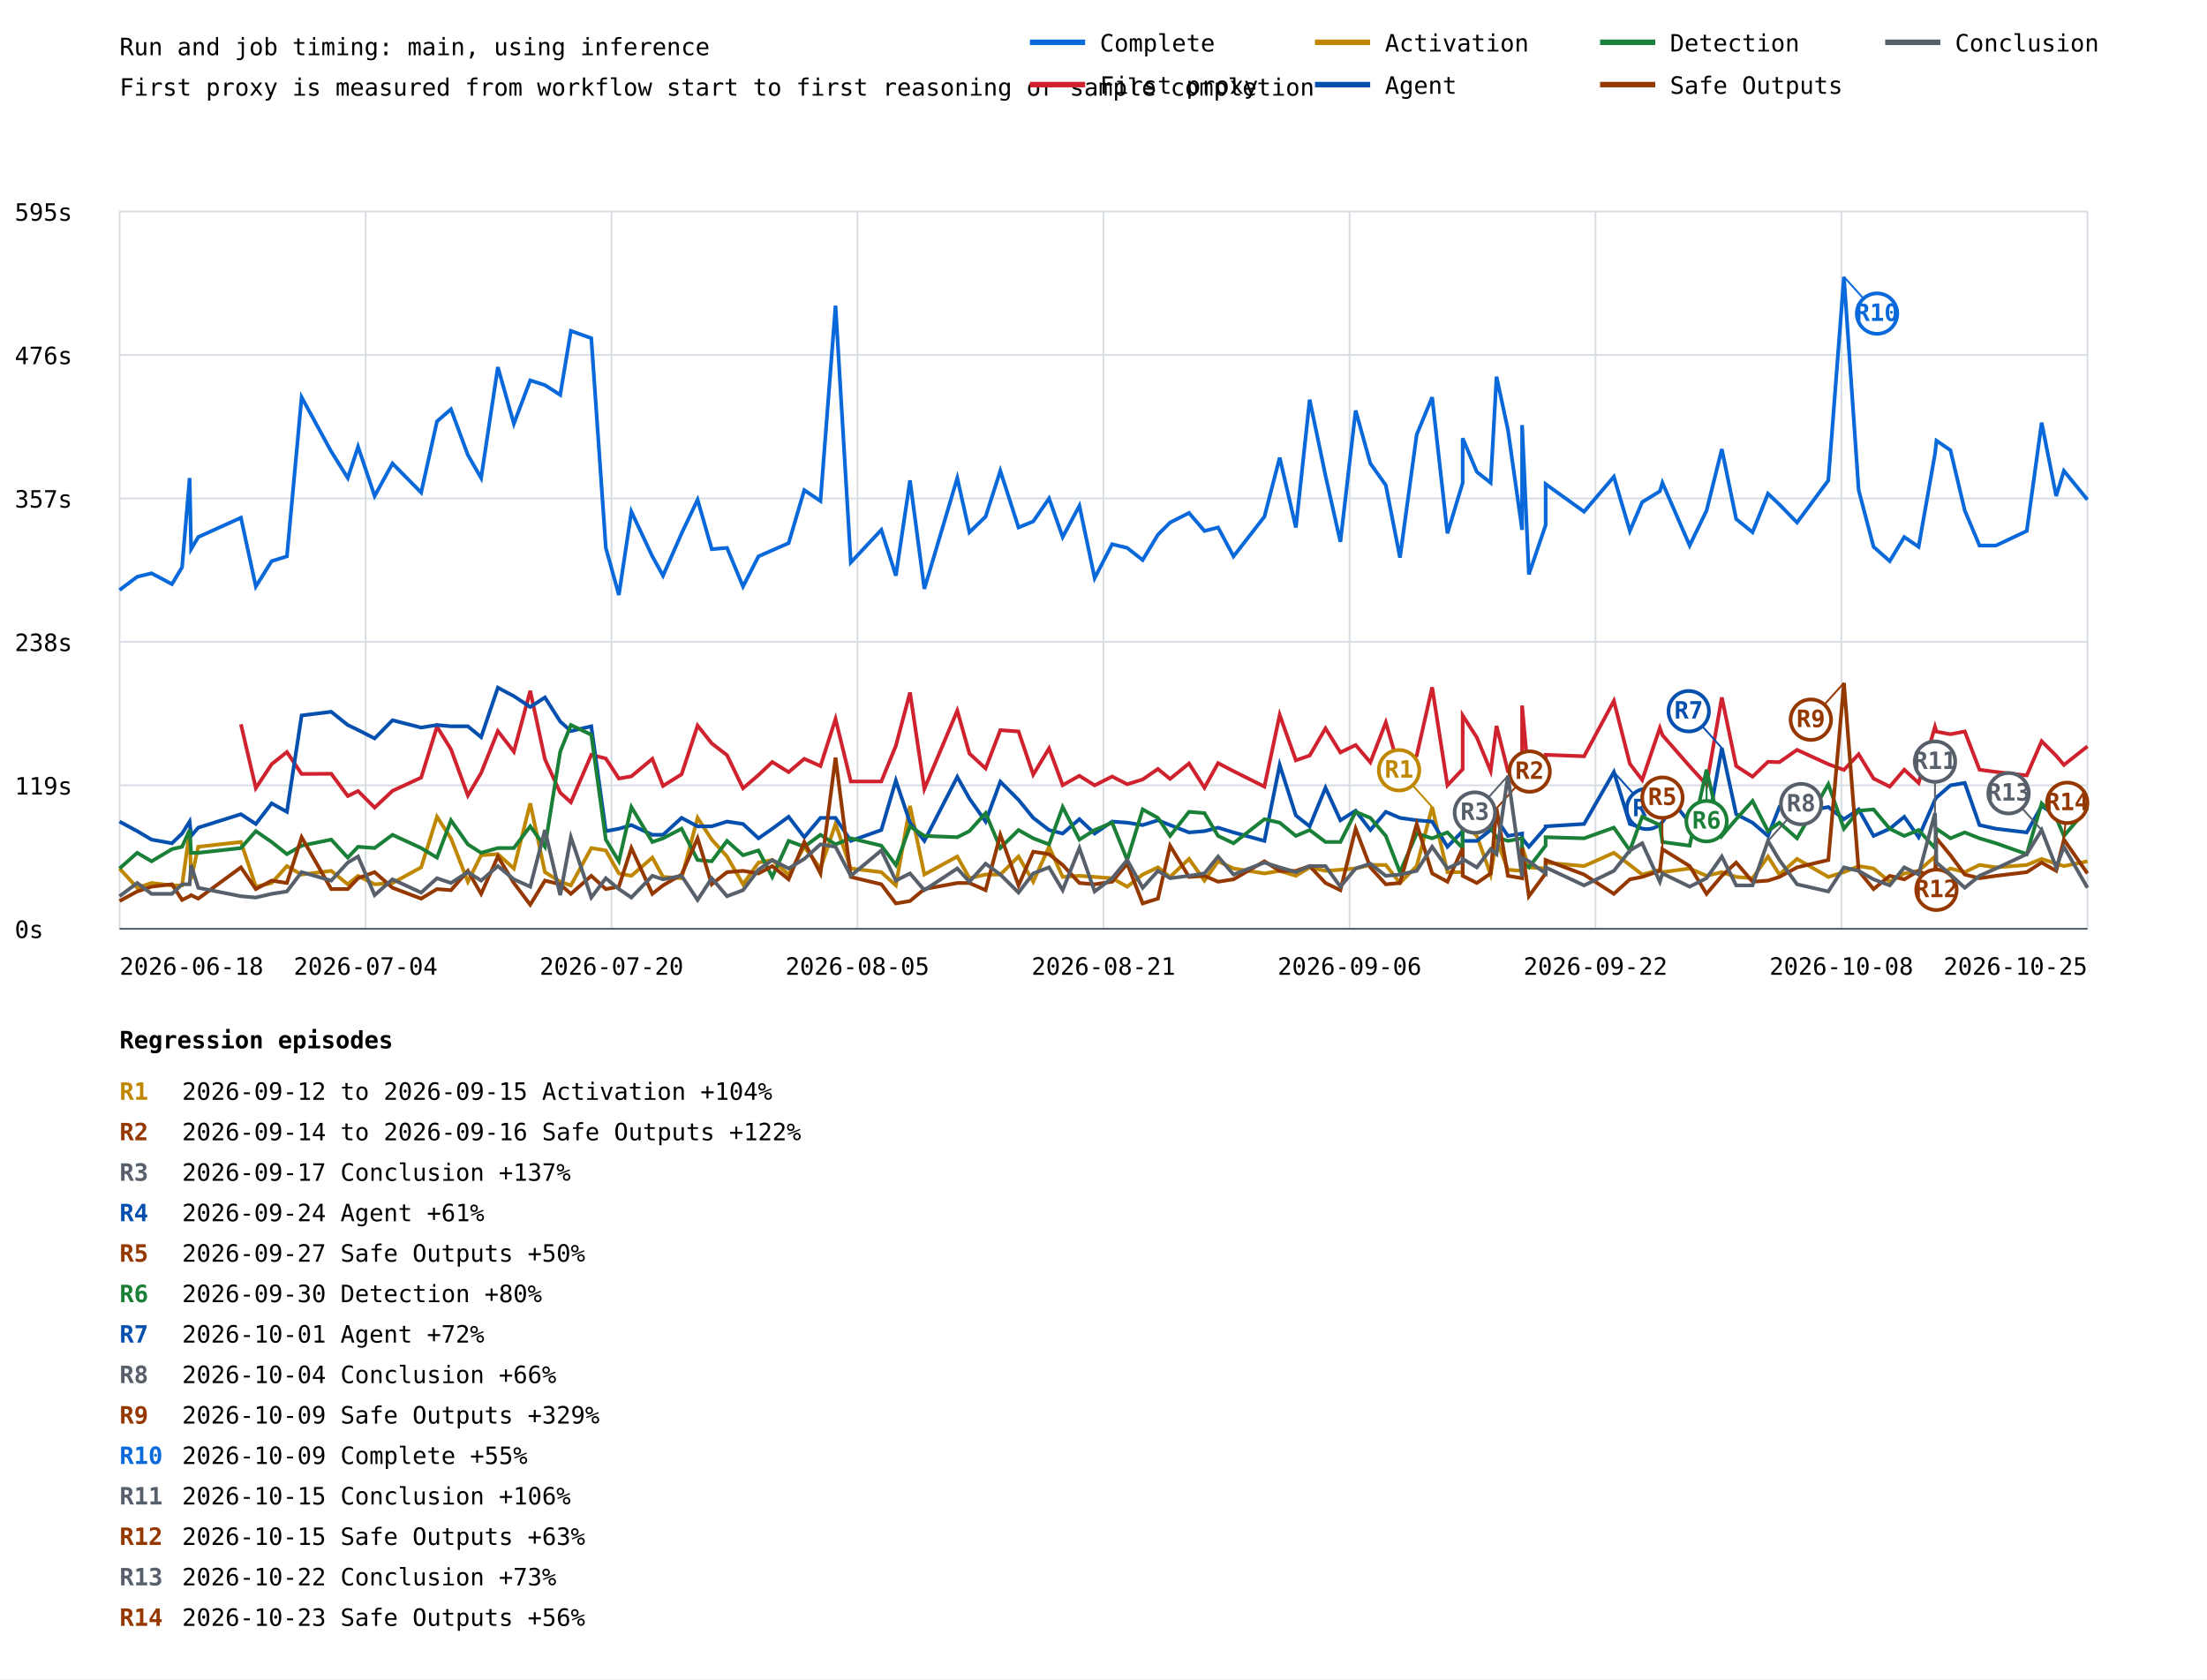
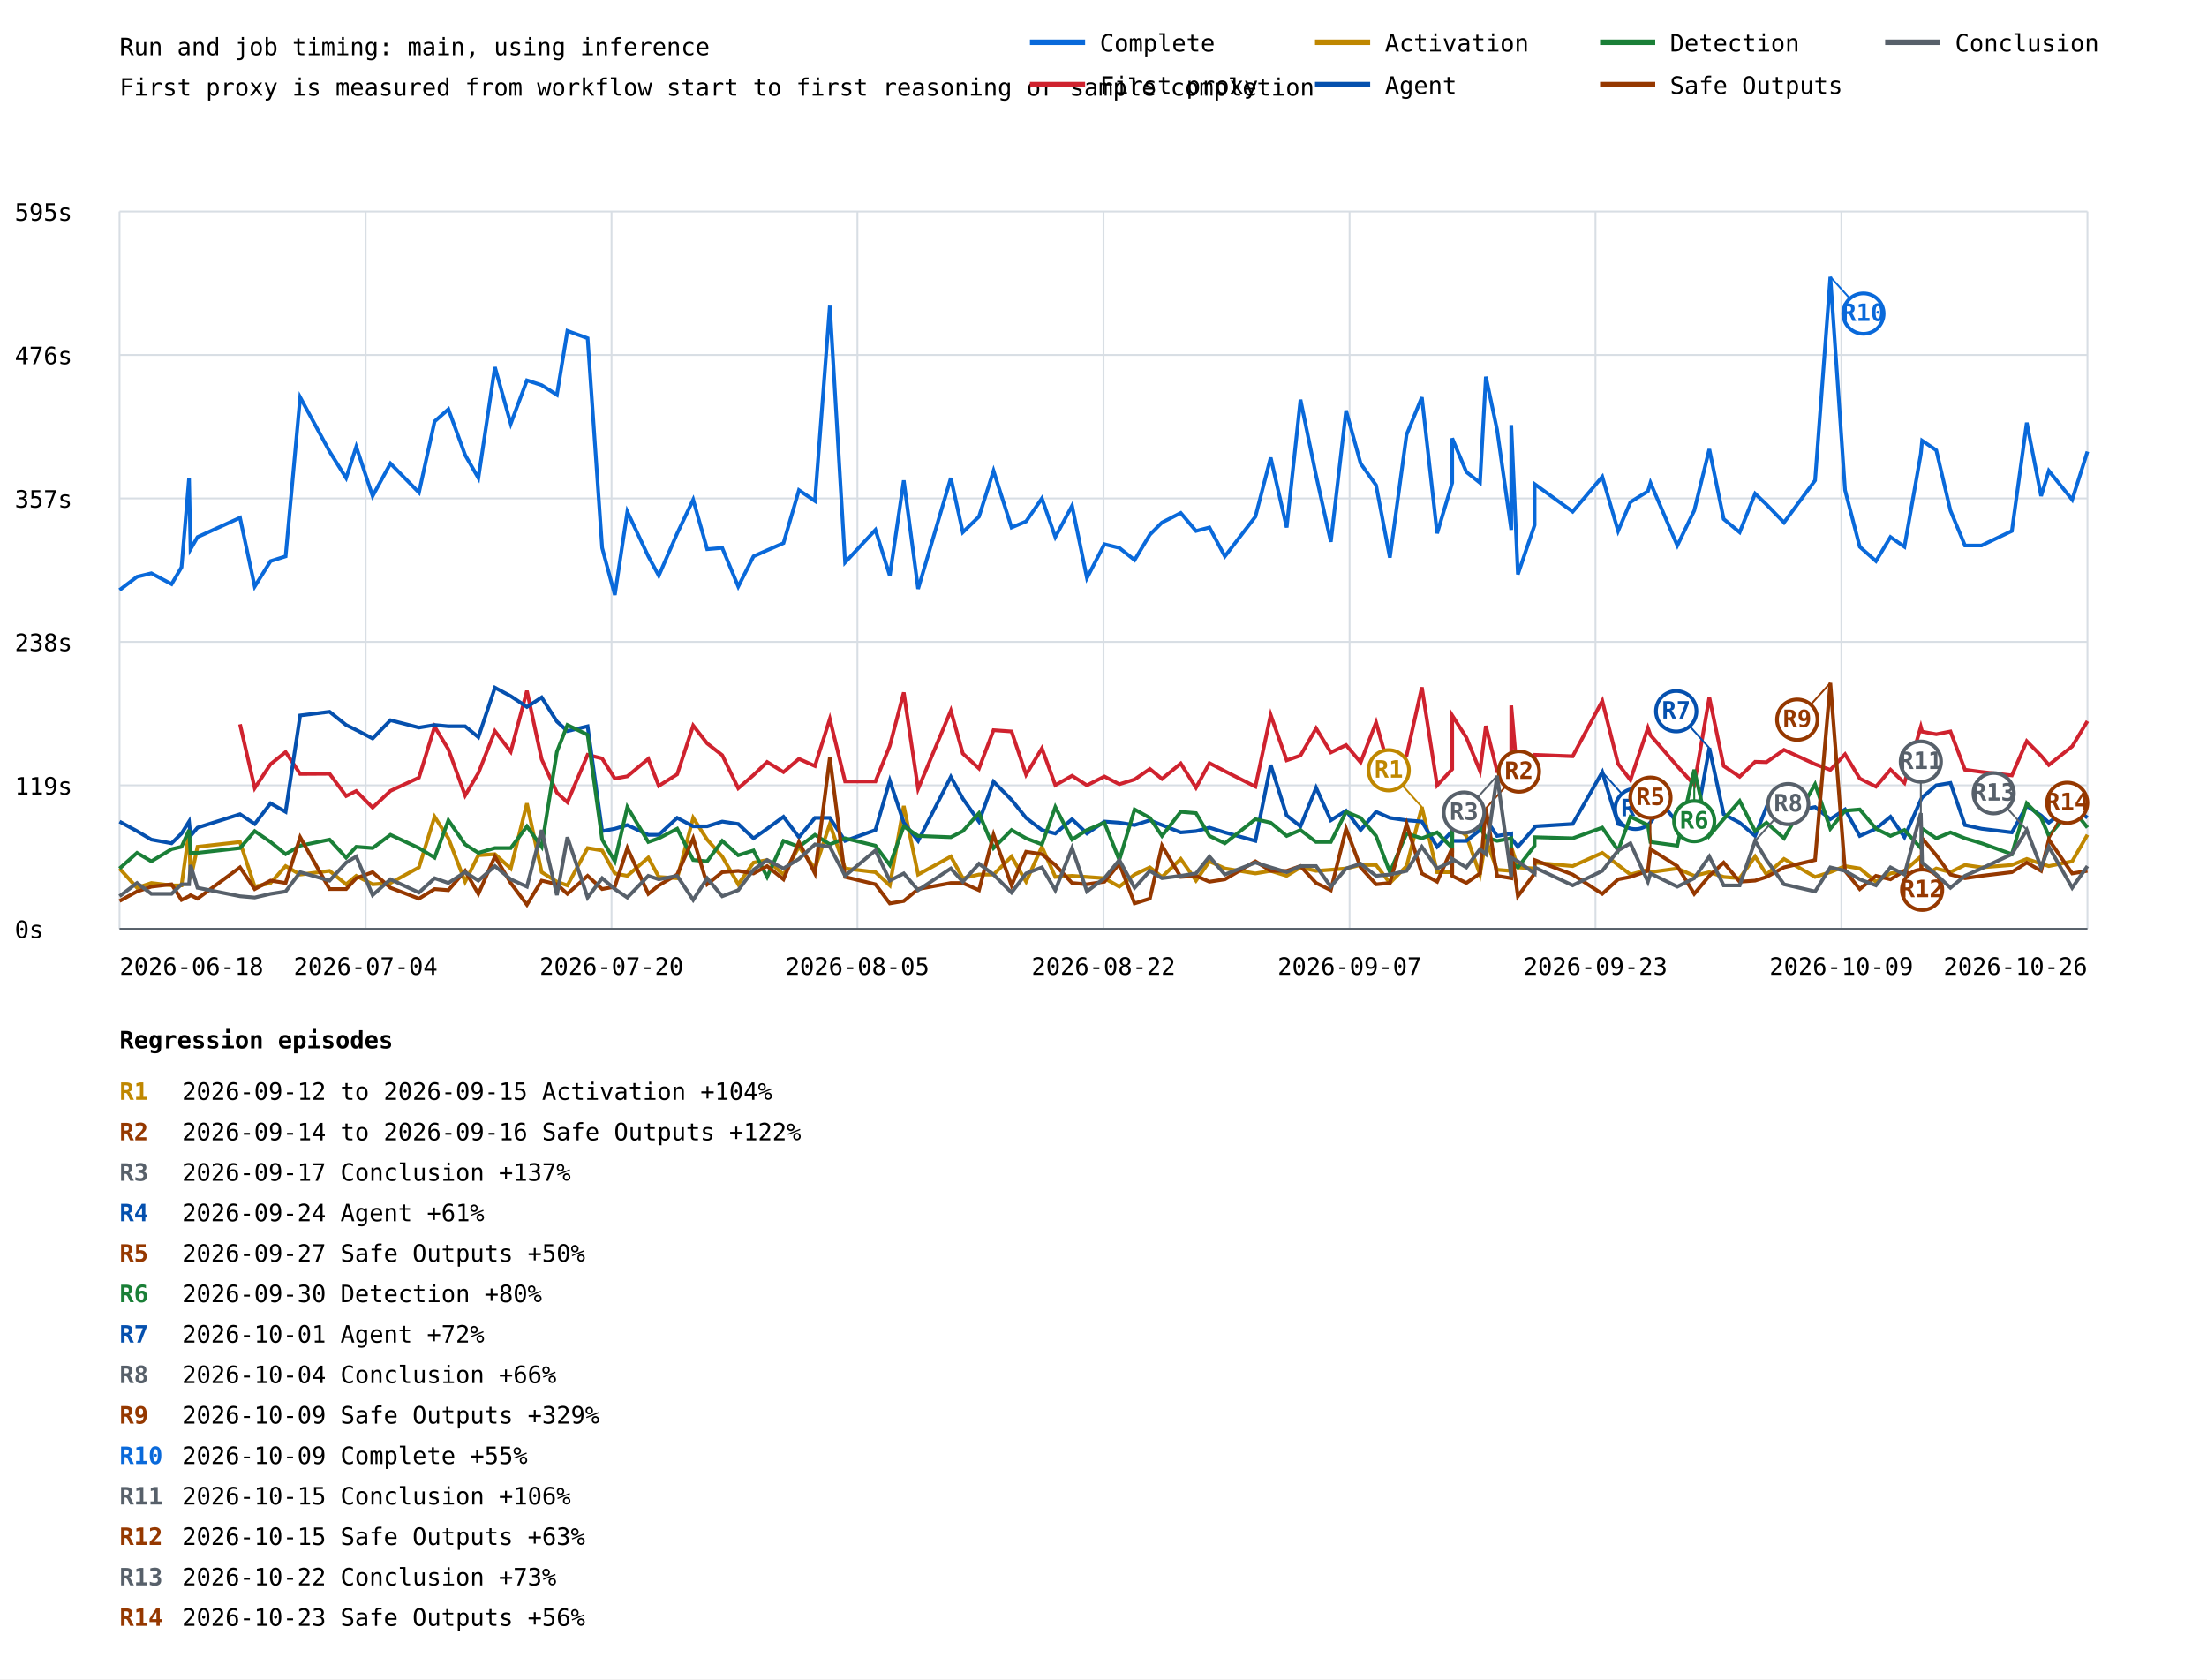
<svg xmlns="http://www.w3.org/2000/svg" width="1200" height="913" viewBox="0 0 1200 913">
  <rect width="100%" height="100%" fill="white" />
  <style>text{font-family:ui-monospace,monospace;font-size:13px}.axis{stroke:#57606a;stroke-width:1}.grid{stroke:#d8dee4;stroke-width:1}</style>
  <text x="65" y="30" font-size="20">Run and job timing: main, using inference</text>
  <text x="65" y="52">First proxy is measured from workflow start to first reasoning or sample completion</text>
  <line class="grid" x1="65" y1="505.0" x2="1135" y2="505.0" />
  <text x="8" y="510.0">0s</text>
  <line class="grid" x1="65" y1="427.0" x2="1135" y2="427.0" />
  <text x="8" y="432.0">119s</text>
  <line class="grid" x1="65" y1="349.0" x2="1135" y2="349.0" />
  <text x="8" y="354.0">238s</text>
  <line class="grid" x1="65" y1="271.0" x2="1135" y2="271.0" />
  <text x="8" y="276.0">357s</text>
  <line class="grid" x1="65" y1="193.0" x2="1135" y2="193.0" />
  <text x="8" y="198.0">476s</text>
  <line class="grid" x1="65" y1="115.0" x2="1135" y2="115.0" />
  <text x="8" y="120.0">595s</text>
  <line class="grid" x1="65.0" y1="115" x2="65.0" y2="505" />
  <line class="grid" x1="198.8" y1="115" x2="198.8" y2="505" />
  <line class="grid" x1="332.5" y1="115" x2="332.5" y2="505" />
  <line class="grid" x1="466.2" y1="115" x2="466.2" y2="505" />
  <line class="grid" x1="600.0" y1="115" x2="600.0" y2="505" />
  <line class="grid" x1="733.8" y1="115" x2="733.8" y2="505" />
  <line class="grid" x1="867.5" y1="115" x2="867.5" y2="505" />
  <line class="grid" x1="1001.2" y1="115" x2="1001.2" y2="505" />
  <line class="grid" x1="1135.0" y1="115" x2="1135.0" y2="505" />
-   <polyline points="65.0,320.8 74.6,313.6 82.4,311.7 93.5,317.6 99.0,308.4 103.1,259.9 103.9,298.6 107.8,292.0 131.0,281.5 139.1,318.9 147.7,305.1 156.0,302.5 164.0,216.0 180.1,245.5 189.1,259.9 194.7,242.9 203.7,269.7 213.4,252.0 229.0,267.8 237.6,229.1 245.2,222.5 254.4,247.4 261.6,259.9 270.7,199.6 279.4,230.4 288.3,206.8 296.3,209.4 304.6,214.7 310.4,179.9 321.5,183.9 329.4,297.9 336.5,323.5 343.3,278.2 354.7,302.5 360.5,313.0 370.6,290.0 379.3,271.7 387.0,298.6 395.3,297.9 404.0,318.9 412.4,302.5 419.9,299.2 428.8,295.3 437.3,266.5 446.1,272.4 454.3,166.2 462.6,305.8 479.2,288.1 487.1,313.0 494.8,261.2 502.6,320.2 520.5,259.9 527.1,289.4 535.9,280.9 543.9,256.0 553.8,286.8 561.8,283.5 570.4,271.0 577.8,292.0 586.9,275.0 595.2,314.3 604.7,295.9 612.9,297.9 621.3,304.5 629.6,290.7 636.2,284.1 646.5,278.9 654.9,288.7 662.3,286.8 670.7,302.5 687.5,280.9 695.8,248.8 704.6,286.8 712.1,217.3 720.7,258.6 728.8,294.6 737.1,223.2 745.1,252.0 753.5,263.8 761.2,303.2 770.3,236.3 778.7,216.0 787.0,290.0 795.3,262.5 795.3,238.3 803.0,256.6 810.5,262.5 813.7,204.8 819.9,233.7 827.6,288.1 827.6,231.1 831.3,312.3 840.4,285.5 840.4,263.2 861.3,278.2 877.5,259.2 886.2,288.7 892.9,273.0 902.5,267.1 903.9,262.5 918.7,296.6 927.9,277.6 936.2,244.2 944.0,282.2 952.9,289.4 961.3,268.4 967.5,274.3 977.1,284.1 994.1,261.2 1002.6,150.5 1010.6,266.5 1018.7,297.3 1027.5,305.1 1035.4,292.0 1043.2,297.3 1052.1,246.8 1052.9,239.6 1060.5,244.8 1068.3,277.6 1076.3,296.6 1085.3,296.6 1102.0,288.7 1110.1,229.8 1118.0,269.7 1122.2,256.0 1135.0,271.7" fill="none" stroke="#0969da" stroke-width="2" />
-   <line x1="1002.6" y1="150.5" x2="1020.6" y2="170.5" stroke="#0969da" stroke-width="1" />
-   <circle cx="1020.6" cy="170.5" r="11" fill="white" stroke="#0969da" stroke-width="2" />
-   <text x="1020.6" y="174.5" fill="#0969da" font-size="10" font-weight="bold" text-anchor="middle">R10</text>
-   <polyline points="131.0,393.8 139.1,428.5 147.7,415.5 156.0,408.9 164.0,420.8 180.1,420.7 189.1,432.8 194.7,430.1 203.7,439.1 213.4,430.0 229.0,422.8 237.6,395.1 245.2,407.4 254.4,432.5 261.6,420.3 270.7,397.5 279.4,408.7 288.3,375.6 296.3,412.8 304.6,431.0 310.4,436.2 321.5,410.4 329.4,412.4 336.5,423.3 343.3,422.1 354.7,412.6 360.5,427.3 370.6,421.0 379.3,394.5 387.0,404.2 395.3,410.6 404.0,428.6 412.4,421.4 419.9,414.3 428.8,419.8 437.3,412.6 446.1,416.5 454.3,390.9 462.6,424.9 479.2,424.9 487.1,405.5 494.8,376.5 502.6,428.9 520.5,386.4 527.1,409.7 535.9,417.8 543.9,397.0 553.8,397.7 561.8,421.2 570.4,406.9 577.8,426.9 586.9,421.8 595.2,427.0 604.7,422.2 612.9,426.4 621.3,423.8 629.6,418.1 636.2,423.5 646.5,415.1 654.9,428.3 662.3,414.9 670.7,419.3 687.5,427.7 695.8,388.7 704.6,413.4 712.1,410.8 720.7,396.0 728.8,409.1 737.1,405.1 745.1,414.5 753.5,392.8 761.2,419.3 770.3,410.8 778.7,373.7 787.0,427.0 795.3,418.2 795.3,389.0 803.0,401.0 810.5,419.2 813.7,394.7 819.9,419.3 827.6,419.7 827.6,383.6 831.3,424.7 840.4,414.3 840.4,410.4 861.3,411.2 877.5,381.1 886.2,415.3 892.9,424.1 902.5,395.8 903.9,399.7 918.7,416.6 927.9,426.7 936.2,379.2 944.0,416.5 952.9,422.3 961.3,414.2 967.5,414.4 977.1,407.7 994.1,415.5 1002.6,418.6 1010.6,410.1 1018.7,423.3 1027.5,427.7 1035.4,418.5 1043.2,425.7 1052.1,395.2 1052.9,397.8 1060.5,399.2 1068.3,397.7 1076.3,418.5 1085.3,419.7 1102.0,421.6 1110.1,403.0 1118.0,410.9 1122.2,415.9 1135.0,405.8" fill="none" stroke="#cf222e" stroke-width="2" />
-   <polyline points="65.0,472.2 74.6,482.7 82.4,480.1 93.5,481.4 99.0,481.4 103.1,451.9 103.9,478.1 107.8,460.4 131.0,457.8 139.1,482.1 147.7,480.1 156.0,470.9 164.0,475.5 180.1,473.5 189.1,480.8 194.7,476.2 203.7,480.8 213.4,480.1 229.0,471.6 237.6,444.1 245.2,455.8 254.4,479.4 261.6,465.0 270.7,464.4 279.4,472.2 288.3,436.8 296.3,474.2 304.6,479.4 310.4,481.4 321.5,461.1 329.4,462.4 336.5,474.9 343.3,476.2 354.7,466.3 360.5,476.8 370.6,477.5 379.3,444.7 387.0,456.5 395.3,465.7 404.0,480.8 412.4,469.0 419.9,467.6 428.8,475.5 437.3,460.4 446.1,472.2 454.3,448.0 462.6,472.2 479.2,474.2 487.1,481.4 494.8,438.2 502.6,475.5 520.5,465.7 527.1,477.5 535.9,475.5 543.9,475.5 553.8,465.7 561.8,479.4 570.4,460.4 577.8,476.8 586.9,476.2 595.2,476.8 604.7,477.5 612.9,482.1 621.3,475.5 629.6,471.6 636.2,476.8 646.5,467.0 654.9,478.8 662.3,468.3 670.7,472.2 687.5,474.9 695.8,473.5 704.6,476.2 712.1,471.6 720.7,473.5 728.8,472.9 737.1,472.2 745.1,470.3 753.5,470.3 761.2,480.1 770.3,470.9 778.7,438.8 787.0,474.2 795.3,474.2 795.3,447.3 803.0,454.5 810.5,475.5 813.7,456.5 819.9,472.9 827.6,473.5 827.6,460.4 831.3,471.6 840.4,472.2 840.4,469.0 861.3,470.9 877.5,463.7 886.2,470.3 892.9,475.5 902.5,472.9 903.9,474.2 918.7,472.2 927.9,476.2 936.2,474.2 944.0,476.8 952.9,477.5 961.3,465.7 967.5,475.5 977.1,467.0 994.1,476.8 1002.6,474.2 1010.6,470.9 1018.7,472.2 1027.5,479.4 1035.4,474.9 1043.2,473.5 1052.1,465.7 1052.9,476.8 1060.5,472.2 1068.3,474.2 1076.3,470.3 1085.3,471.6 1102.0,470.3 1110.1,467.0 1118.0,469.6 1122.2,470.9 1135.0,468.3" fill="none" stroke="#bf8700" stroke-width="2" />
-   <line x1="778.7" y1="438.8" x2="760.7" y2="418.8" stroke="#bf8700" stroke-width="1" />
-   <circle cx="760.7" cy="418.8" r="11" fill="white" stroke="#bf8700" stroke-width="2" />
-   <text x="760.7" y="422.8" fill="#bf8700" font-size="10" font-weight="bold" text-anchor="middle">R1</text>
-   <polyline points="65.0,446.7 74.6,451.9 82.4,456.5 93.5,458.5 99.0,453.2 103.1,446.7 103.9,454.5 107.8,450.0 131.0,442.7 139.1,448.0 147.7,436.8 156.0,441.4 164.0,389.0 180.1,387.0 189.1,394.2 194.7,396.9 203.7,401.5 213.4,391.6 229.0,395.6 237.6,394.2 245.2,394.9 254.4,394.9 261.6,400.8 270.7,373.9 279.4,378.5 288.3,384.4 296.3,379.2 304.6,392.3 310.4,397.5 321.5,394.9 329.4,451.9 336.5,450.6 343.3,448.6 354.7,453.9 360.5,453.9 370.6,444.7 379.3,449.3 387.0,449.3 395.3,446.7 404.0,448.0 412.4,455.8 419.9,450.6 428.8,444.1 437.3,455.2 446.1,444.7 454.3,444.7 462.6,457.2 479.2,451.3 487.1,424.4 494.8,447.3 502.6,457.2 520.5,422.4 527.1,434.2 535.9,446.7 543.9,425.0 553.8,434.9 561.8,444.7 570.4,451.3 577.8,453.2 586.9,445.4 595.2,453.2 604.7,446.7 612.9,447.3 621.3,448.6 629.6,446.0 636.2,448.6 646.5,452.6 654.9,451.9 662.3,450.0 670.7,452.6 687.5,457.2 695.8,415.9 704.6,443.4 712.1,449.3 720.7,428.3 728.8,446.0 737.1,440.8 745.1,451.3 753.5,441.4 761.2,444.7 770.3,446.0 778.7,446.7 787.0,460.4 795.3,451.9 795.3,457.2 803.0,457.2 810.5,451.3 813.7,445.4 819.9,454.5 827.6,453.2 827.6,455.8 831.3,460.4 840.4,450.0 840.4,449.3 861.3,448.0 877.5,419.8 886.2,448.0 892.9,450.0 902.5,425.0 903.9,429.0 918.7,447.3 927.9,452.6 936.2,406.7 944.0,442.7 952.9,447.3 961.3,454.5 967.5,438.8 977.1,442.1 994.1,438.8 1002.6,445.4 1010.6,440.1 1018.7,454.5 1027.5,450.6 1035.4,444.1 1043.2,455.2 1052.1,434.9 1052.9,433.6 1060.5,427.0 1068.3,425.7 1076.3,448.6 1085.3,450.6 1102.0,452.6 1110.1,438.2 1118.0,443.4 1122.2,447.3 1135.0,437.5" fill="none" stroke="#0550ae" stroke-width="2" />
-   <line x1="877.5" y1="419.8" x2="895.5" y2="439.8" stroke="#0550ae" stroke-width="1" />
-   <circle cx="895.5" cy="439.8" r="11" fill="white" stroke="#0550ae" stroke-width="2" />
-   <text x="895.5" y="443.8" fill="#0550ae" font-size="10" font-weight="bold" text-anchor="middle">R4</text>
-   <line x1="936.2" y1="406.7" x2="918.2" y2="386.7" stroke="#0550ae" stroke-width="1" />
-   <circle cx="918.2" cy="386.7" r="11" fill="white" stroke="#0550ae" stroke-width="2" />
-   <text x="918.2" y="390.7" fill="#0550ae" font-size="10" font-weight="bold" text-anchor="middle">R7</text>
-   <polyline points="65.0,472.2 74.6,463.7 82.4,468.3 93.5,461.7 99.0,460.4 103.1,451.3 103.9,463.7 107.8,463.7 131.0,461.1 139.1,451.9 147.7,457.8 156.0,464.4 164.0,459.8 180.1,456.5 189.1,466.3 194.7,460.4 203.7,461.1 213.4,453.9 229.0,461.1 237.6,466.3 245.2,446.0 254.4,459.1 261.6,463.7 270.7,461.1 279.4,461.1 288.3,449.3 296.3,460.4 304.6,408.7 310.4,394.2 321.5,399.5 329.4,456.5 336.5,468.3 343.3,438.8 354.7,457.8 360.5,455.8 370.6,450.6 379.3,467.6 387.0,468.3 395.3,457.2 404.0,465.0 412.4,462.4 419.9,476.8 428.8,457.2 437.3,460.4 446.1,453.9 454.3,459.1 462.6,455.8 479.2,459.8 487.1,470.3 494.8,449.3 502.6,454.5 520.5,455.2 527.1,451.9 535.9,442.1 543.9,461.1 553.8,451.3 561.8,455.8 570.4,459.1 577.8,438.8 586.9,456.5 595.2,451.3 604.7,447.3 612.9,467.6 621.3,440.1 629.6,444.7 636.2,454.5 646.5,441.4 654.9,442.1 662.3,454.5 670.7,458.5 687.5,445.4 695.8,447.3 704.6,454.5 712.1,451.3 720.7,457.8 728.8,457.8 737.1,441.4 745.1,444.7 753.5,454.5 761.2,474.2 770.3,453.2 778.7,455.8 787.0,452.6 795.3,461.1 795.3,445.4 803.0,446.7 810.5,450.0 813.7,455.2 819.9,457.2 827.6,455.8 827.6,469.0 831.3,471.6 840.4,459.8 840.4,455.2 861.3,455.8 877.5,450.0 886.2,462.4 892.9,444.1 902.5,448.6 903.9,457.8 918.7,459.8 927.9,418.5 936.2,454.5 944.0,445.4 952.9,435.5 961.3,451.9 967.5,447.3 977.1,455.8 994.1,426.4 1002.6,450.6 1010.6,440.8 1018.7,440.1 1027.5,450.6 1035.4,454.5 1043.2,451.3 1052.1,461.1 1052.9,450.6 1060.5,455.8 1068.3,452.6 1076.3,455.8 1085.3,458.5 1102.0,464.4 1110.1,436.8 1118.0,444.7 1122.2,454.5 1135.0,439.5" fill="none" stroke="#1a7f37" stroke-width="2" />
-   <line x1="927.9" y1="418.5" x2="927.9" y2="446.5" stroke="#1a7f37" stroke-width="1" />
-   <circle cx="927.9" cy="446.5" r="11" fill="white" stroke="#1a7f37" stroke-width="2" />
-   <text x="927.9" y="450.5" fill="#1a7f37" font-size="10" font-weight="bold" text-anchor="middle">R6</text>
-   <polyline points="65.0,489.9 74.6,484.7 82.4,482.1 93.5,480.8 99.0,489.3 103.1,487.3 103.9,486.7 107.8,488.6 131.0,471.6 139.1,483.4 147.7,478.8 156.0,480.1 164.0,455.2 180.1,483.4 189.1,483.4 194.7,477.5 203.7,474.2 213.4,482.7 229.0,488.6 237.6,483.4 245.2,484.0 254.4,473.5 261.6,486.0 270.7,465.7 279.4,480.1 288.3,491.9 296.3,478.8 304.6,480.8 310.4,486.0 321.5,476.2 329.4,483.4 336.5,482.1 343.3,461.1 354.7,486.0 360.5,481.4 370.6,475.5 379.3,455.8 387.0,480.8 395.3,474.2 404.0,473.5 412.4,474.9 419.9,470.9 428.8,478.1 437.3,457.8 446.1,474.9 454.3,411.9 462.6,476.8 479.2,480.8 487.1,491.2 494.8,489.9 502.6,483.4 520.5,480.1 527.1,480.1 535.9,484.0 543.9,453.9 553.8,481.4 561.8,463.1 570.4,464.4 577.8,470.3 586.9,480.1 595.2,480.8 604.7,479.4 612.9,469.6 621.3,491.2 629.6,488.6 636.2,459.8 646.5,476.8 654.9,476.2 662.3,479.4 670.7,478.1 687.5,468.3 695.8,473.5 704.6,473.5 712.1,470.9 720.7,480.1 728.8,484.0 737.1,450.6 745.1,471.6 753.5,480.8 761.2,480.1 770.3,448.0 778.7,474.9 787.0,479.4 795.3,461.1 795.3,476.2 803.0,480.1 810.5,474.9 813.7,439.5 819.9,476.2 827.6,477.5 827.6,461.1 831.3,487.3 840.4,474.9 840.4,467.6 861.3,475.5 877.5,486.0 886.2,478.1 892.9,476.8 902.5,473.5 903.9,461.7 918.7,470.9 927.9,486.0 936.2,476.2 944.0,469.0 952.9,479.4 961.3,478.8 967.5,476.8 977.1,471.6 994.1,467.6 1002.6,371.3 1010.6,473.5 1018.7,483.4 1027.5,476.2 1035.4,478.1 1043.2,473.5 1052.1,478.1 1052.9,455.8 1060.5,465.0 1068.3,475.5 1076.3,477.5 1085.3,476.2 1102.0,474.2 1110.1,469.0 1118.0,473.5 1122.2,456.5 1135.0,474.9" fill="none" stroke="#953800" stroke-width="2" />
-   <line x1="813.7" y1="439.5" x2="831.7" y2="419.5" stroke="#953800" stroke-width="1" />
-   <circle cx="831.7" cy="419.5" r="11" fill="white" stroke="#953800" stroke-width="2" />
-   <text x="831.7" y="423.5" fill="#953800" font-size="10" font-weight="bold" text-anchor="middle">R2</text>
-   <line x1="903.9" y1="461.7" x2="903.9" y2="433.7" stroke="#953800" stroke-width="1" />
-   <circle cx="903.9" cy="433.7" r="11" fill="white" stroke="#953800" stroke-width="2" />
-   <text x="903.9" y="437.7" fill="#953800" font-size="10" font-weight="bold" text-anchor="middle">R5</text>
-   <line x1="1002.6" y1="371.3" x2="984.6" y2="391.3" stroke="#953800" stroke-width="1" />
-   <circle cx="984.6" cy="391.3" r="11" fill="white" stroke="#953800" stroke-width="2" />
-   <text x="984.6" y="395.3" fill="#953800" font-size="10" font-weight="bold" text-anchor="middle">R9</text>
-   <line x1="1052.9" y1="455.8" x2="1052.9" y2="483.8" stroke="#953800" stroke-width="1" />
-   <circle cx="1052.9" cy="483.8" r="11" fill="white" stroke="#953800" stroke-width="2" />
-   <text x="1052.9" y="487.8" fill="#953800" font-size="10" font-weight="bold" text-anchor="middle">R12</text>
-   <line x1="1122.2" y1="456.5" x2="1124.0" y2="436.5" stroke="#953800" stroke-width="1" />
+   <polyline points="65.0,320.8 74.5,313.6 82.3,311.7 93.3,317.6 98.7,308.4 102.8,259.9 103.6,298.6 107.4,292.0 130.5,281.5 138.5,318.9 147.1,305.1 155.3,302.5 163.2,216.0 179.2,245.5 188.2,259.9 193.7,242.9 202.6,269.7 212.3,252.0 227.8,267.8 236.3,229.1 243.8,222.5 252.9,247.4 260.1,259.9 269.1,199.6 277.7,230.4 286.5,206.8 294.5,209.4 302.8,214.7 308.5,179.9 319.5,183.9 327.4,297.9 334.3,323.5 341.1,278.2 352.5,302.5 358.2,313.0 368.2,290.0 376.9,271.7 384.5,298.6 392.7,297.9 401.4,318.9 409.7,302.5 417.1,299.2 426.0,295.3 434.4,266.5 443.1,272.4 451.2,166.2 459.5,305.8 476.0,288.1 483.8,313.0 491.4,261.2 499.2,320.2 517.0,259.9 523.5,289.4 532.3,280.9 540.2,256.0 550.0,286.8 557.9,283.5 566.5,271.0 573.8,292.0 582.9,275.0 591.0,314.3 600.5,295.9 608.6,297.9 616.9,304.5 625.2,290.7 631.8,284.1 642.0,278.9 650.3,288.7 657.6,286.8 666.0,302.5 682.6,280.9 690.9,248.8 699.6,286.8 707.1,217.3 715.6,258.6 723.6,294.6 731.9,223.2 739.8,252.0 748.2,263.8 755.7,303.2 764.8,236.3 773.1,216.0 781.4,290.0 789.6,262.5 789.6,238.3 797.3,256.6 804.7,262.5 807.9,204.8 814.0,233.7 821.7,288.1 821.7,231.1 825.3,312.3 834.4,285.5 834.4,263.2 855.1,278.2 871.2,259.2 879.8,288.7 886.5,273.0 896.0,267.1 897.4,262.5 912.0,296.6 921.2,277.6 929.4,244.2 937.2,282.2 945.9,289.4 954.3,268.4 960.5,274.3 970.0,284.1 986.9,261.2 995.2,150.5 1003.2,266.5 1011.2,297.3 1020.0,305.1 1027.9,292.0 1035.5,297.3 1044.4,246.8 1045.1,239.6 1052.8,244.8 1060.5,277.6 1068.4,296.6 1077.4,296.6 1093.9,288.7 1102.0,229.8 1109.8,269.7 1114.0,256.0 1126.7,271.7 1135.0,245.5" fill="none" stroke="#0969da" stroke-width="2" />
+   <line x1="995.2" y1="150.5" x2="1013.2" y2="170.5" stroke="#0969da" stroke-width="1" />
+   <circle cx="1013.2" cy="170.5" r="11" fill="white" stroke="#0969da" stroke-width="2" />
+   <text x="1013.2" y="174.5" fill="#0969da" font-size="10" font-weight="bold" text-anchor="middle">R10</text>
+   <polyline points="130.5,393.8 138.5,428.5 147.1,415.5 155.3,408.9 163.2,420.8 179.2,420.7 188.2,432.8 193.7,430.1 202.6,439.1 212.3,430.0 227.8,422.8 236.3,395.1 243.8,407.4 252.9,432.5 260.1,420.3 269.1,397.5 277.7,408.7 286.5,375.6 294.5,412.8 302.8,431.0 308.5,436.2 319.5,410.4 327.4,412.4 334.3,423.3 341.1,422.1 352.5,412.6 358.2,427.3 368.2,421.0 376.9,394.5 384.5,404.2 392.7,410.6 401.4,428.6 409.7,421.4 417.1,414.3 426.0,419.8 434.4,412.6 443.1,416.5 451.2,390.9 459.5,424.9 476.0,424.9 483.8,405.5 491.4,376.5 499.2,428.9 517.0,386.4 523.5,409.7 532.3,417.8 540.2,397.0 550.0,397.7 557.9,421.2 566.5,406.9 573.8,426.9 582.9,421.8 591.0,427.0 600.5,422.2 608.6,426.4 616.9,423.8 625.2,418.1 631.8,423.5 642.0,415.1 650.3,428.3 657.6,414.9 666.0,419.3 682.6,427.7 690.9,388.7 699.6,413.4 707.1,410.8 715.6,396.0 723.6,409.1 731.9,405.1 739.8,414.5 748.2,392.8 755.7,419.3 764.8,410.8 773.1,373.7 781.4,427.0 789.6,418.2 789.6,389.0 797.3,401.0 804.7,419.2 807.9,394.7 814.0,419.3 821.7,419.7 821.7,383.6 825.3,424.7 834.4,414.3 834.4,410.4 855.1,411.2 871.2,381.1 879.8,415.3 886.5,424.1 896.0,395.8 897.4,399.7 912.0,416.6 921.2,426.7 929.4,379.2 937.2,416.5 945.9,422.3 954.3,414.2 960.5,414.4 970.0,407.7 986.9,415.5 995.2,418.6 1003.2,410.1 1011.2,423.3 1020.0,427.7 1027.9,418.5 1035.5,425.7 1044.4,395.2 1045.1,397.8 1052.8,399.2 1060.5,397.7 1068.4,418.5 1077.4,419.7 1093.9,421.6 1102.0,403.0 1109.8,410.9 1114.0,415.9 1126.7,405.8 1135.0,392.1" fill="none" stroke="#cf222e" stroke-width="2" />
+   <polyline points="65.0,472.2 74.5,482.7 82.3,480.1 93.3,481.4 98.7,481.4 102.8,451.9 103.6,478.1 107.4,460.4 130.5,457.8 138.5,482.1 147.1,480.1 155.3,470.9 163.2,475.5 179.2,473.5 188.2,480.8 193.7,476.2 202.6,480.8 212.3,480.1 227.8,471.6 236.3,444.1 243.8,455.8 252.9,479.4 260.1,465.0 269.1,464.4 277.7,472.2 286.5,436.8 294.5,474.2 302.8,479.4 308.5,481.4 319.5,461.1 327.4,462.4 334.3,474.9 341.1,476.2 352.5,466.3 358.2,476.8 368.2,477.5 376.9,444.7 384.5,456.5 392.7,465.7 401.4,480.8 409.7,469.0 417.1,467.6 426.0,475.5 434.4,460.4 443.1,472.2 451.2,448.0 459.5,472.2 476.0,474.2 483.8,481.4 491.4,438.2 499.2,475.5 517.0,465.7 523.5,477.5 532.3,475.5 540.2,475.5 550.0,465.7 557.9,479.4 566.5,460.4 573.8,476.8 582.9,476.2 591.0,476.8 600.5,477.5 608.6,482.1 616.9,475.5 625.2,471.6 631.8,476.8 642.0,467.0 650.3,478.8 657.6,468.3 666.0,472.2 682.6,474.9 690.9,473.5 699.6,476.2 707.1,471.6 715.6,473.5 723.6,472.9 731.9,472.2 739.8,470.3 748.2,470.3 755.7,480.1 764.8,470.9 773.1,438.8 781.4,474.2 789.6,474.2 789.6,447.3 797.3,454.5 804.7,475.5 807.9,456.5 814.0,472.9 821.7,473.5 821.7,460.4 825.3,471.6 834.4,472.2 834.4,469.0 855.1,470.9 871.2,463.7 879.8,470.3 886.5,475.5 896.0,472.9 897.4,474.2 912.0,472.2 921.2,476.2 929.4,474.2 937.2,476.8 945.9,477.5 954.3,465.7 960.5,475.5 970.0,467.0 986.9,476.8 995.2,474.2 1003.2,470.9 1011.2,472.2 1020.0,479.4 1027.9,474.9 1035.5,473.5 1044.4,465.7 1045.1,476.8 1052.8,472.2 1060.5,474.2 1068.4,470.3 1077.4,471.6 1093.9,470.3 1102.0,467.0 1109.8,469.6 1114.0,470.9 1126.7,468.3 1135.0,453.9" fill="none" stroke="#bf8700" stroke-width="2" />
+   <line x1="773.1" y1="438.8" x2="755.1" y2="418.8" stroke="#bf8700" stroke-width="1" />
+   <circle cx="755.1" cy="418.8" r="11" fill="white" stroke="#bf8700" stroke-width="2" />
+   <text x="755.1" y="422.8" fill="#bf8700" font-size="10" font-weight="bold" text-anchor="middle">R1</text>
+   <polyline points="65.0,446.7 74.5,451.9 82.3,456.5 93.3,458.5 98.7,453.2 102.8,446.7 103.6,454.5 107.4,450.0 130.5,442.7 138.5,448.0 147.1,436.8 155.3,441.4 163.2,389.0 179.2,387.0 188.2,394.2 193.7,396.9 202.6,401.5 212.3,391.6 227.8,395.6 236.3,394.2 243.8,394.9 252.9,394.9 260.1,400.8 269.1,373.9 277.7,378.5 286.5,384.4 294.5,379.2 302.8,392.3 308.5,397.5 319.5,394.9 327.4,451.9 334.3,450.6 341.1,448.6 352.5,453.9 358.2,453.9 368.2,444.7 376.9,449.3 384.5,449.3 392.7,446.7 401.4,448.0 409.7,455.8 417.1,450.6 426.0,444.1 434.4,455.2 443.1,444.7 451.2,444.7 459.5,457.2 476.0,451.3 483.8,424.4 491.4,447.3 499.2,457.2 517.0,422.4 523.5,434.2 532.3,446.7 540.2,425.0 550.0,434.9 557.9,444.7 566.5,451.3 573.8,453.2 582.9,445.4 591.0,453.2 600.5,446.7 608.6,447.3 616.9,448.6 625.2,446.0 631.8,448.6 642.0,452.6 650.3,451.9 657.6,450.0 666.0,452.6 682.6,457.2 690.9,415.9 699.6,443.4 707.1,449.3 715.6,428.3 723.6,446.0 731.9,440.8 739.8,451.3 748.2,441.4 755.7,444.7 764.8,446.0 773.1,446.7 781.4,460.4 789.6,451.9 789.6,457.2 797.3,457.2 804.7,451.3 807.9,445.4 814.0,454.5 821.7,453.2 821.7,455.8 825.3,460.4 834.4,450.0 834.4,449.3 855.1,448.0 871.2,419.8 879.8,448.0 886.5,450.0 896.0,425.0 897.4,429.0 912.0,447.3 921.2,452.6 929.4,406.7 937.2,442.7 945.9,447.3 954.3,454.5 960.5,438.8 970.0,442.1 986.9,438.8 995.2,445.4 1003.2,440.1 1011.2,454.5 1020.0,450.6 1027.9,444.1 1035.5,455.2 1044.4,434.9 1045.1,433.6 1052.8,427.0 1060.5,425.7 1068.4,448.6 1077.4,450.6 1093.9,452.6 1102.0,438.2 1109.8,443.4 1114.0,447.3 1126.7,437.5 1135.0,444.7" fill="none" stroke="#0550ae" stroke-width="2" />
+   <line x1="871.2" y1="419.8" x2="889.2" y2="439.8" stroke="#0550ae" stroke-width="1" />
+   <circle cx="889.2" cy="439.8" r="11" fill="white" stroke="#0550ae" stroke-width="2" />
+   <text x="889.2" y="443.8" fill="#0550ae" font-size="10" font-weight="bold" text-anchor="middle">R4</text>
+   <line x1="929.4" y1="406.7" x2="911.4" y2="386.7" stroke="#0550ae" stroke-width="1" />
+   <circle cx="911.4" cy="386.7" r="11" fill="white" stroke="#0550ae" stroke-width="2" />
+   <text x="911.4" y="390.7" fill="#0550ae" font-size="10" font-weight="bold" text-anchor="middle">R7</text>
+   <polyline points="65.0,472.2 74.5,463.7 82.3,468.3 93.3,461.7 98.7,460.4 102.8,451.3 103.6,463.7 107.4,463.7 130.5,461.1 138.5,451.9 147.1,457.8 155.3,464.4 163.2,459.8 179.2,456.5 188.2,466.3 193.7,460.4 202.6,461.1 212.3,453.9 227.8,461.1 236.3,466.3 243.8,446.0 252.9,459.1 260.1,463.7 269.1,461.1 277.7,461.1 286.5,449.3 294.5,460.4 302.8,408.7 308.5,394.2 319.5,399.5 327.4,456.5 334.3,468.3 341.1,438.8 352.5,457.8 358.2,455.8 368.2,450.6 376.9,467.6 384.5,468.3 392.7,457.2 401.4,465.0 409.7,462.4 417.1,476.8 426.0,457.2 434.4,460.4 443.1,453.9 451.2,459.1 459.5,455.8 476.0,459.8 483.8,470.3 491.4,449.3 499.2,454.5 517.0,455.2 523.5,451.9 532.3,442.1 540.2,461.1 550.0,451.3 557.9,455.8 566.5,459.1 573.8,438.8 582.9,456.5 591.0,451.3 600.5,447.3 608.6,467.6 616.9,440.1 625.2,444.7 631.8,454.5 642.0,441.4 650.3,442.1 657.6,454.5 666.0,458.5 682.6,445.4 690.9,447.3 699.6,454.5 707.1,451.3 715.6,457.8 723.6,457.8 731.9,441.4 739.8,444.7 748.2,454.5 755.7,474.2 764.8,453.2 773.1,455.8 781.4,452.6 789.6,461.1 789.6,445.4 797.3,446.7 804.7,450.0 807.9,455.2 814.0,457.2 821.7,455.8 821.7,469.0 825.3,471.6 834.4,459.8 834.4,455.2 855.1,455.8 871.2,450.0 879.8,462.4 886.5,444.1 896.0,448.6 897.4,457.8 912.0,459.8 921.2,418.5 929.4,454.5 937.2,445.4 945.9,435.5 954.3,451.9 960.5,447.3 970.0,455.8 986.9,426.4 995.2,450.6 1003.2,440.8 1011.2,440.1 1020.0,450.6 1027.9,454.5 1035.5,451.3 1044.4,461.1 1045.1,450.6 1052.8,455.8 1060.5,452.6 1068.4,455.8 1077.4,458.5 1093.9,464.4 1102.0,436.8 1109.8,444.7 1114.0,454.5 1126.7,439.5 1135.0,450.0" fill="none" stroke="#1a7f37" stroke-width="2" />
+   <line x1="921.2" y1="418.5" x2="921.2" y2="446.5" stroke="#1a7f37" stroke-width="1" />
+   <circle cx="921.2" cy="446.5" r="11" fill="white" stroke="#1a7f37" stroke-width="2" />
+   <text x="921.2" y="450.5" fill="#1a7f37" font-size="10" font-weight="bold" text-anchor="middle">R6</text>
+   <polyline points="65.0,489.9 74.5,484.7 82.3,482.1 93.3,480.8 98.7,489.3 102.8,487.3 103.6,486.7 107.4,488.6 130.5,471.6 138.5,483.4 147.1,478.8 155.3,480.1 163.2,455.2 179.2,483.4 188.2,483.4 193.7,477.5 202.6,474.2 212.3,482.7 227.8,488.6 236.3,483.4 243.8,484.0 252.9,473.5 260.1,486.0 269.1,465.7 277.7,480.1 286.5,491.9 294.5,478.8 302.8,480.8 308.5,486.0 319.5,476.2 327.4,483.4 334.3,482.1 341.1,461.1 352.5,486.0 358.2,481.4 368.2,475.5 376.9,455.8 384.5,480.8 392.7,474.2 401.4,473.5 409.7,474.9 417.1,470.9 426.0,478.1 434.4,457.8 443.1,474.9 451.2,411.9 459.5,476.8 476.0,480.8 483.8,491.2 491.4,489.9 499.2,483.4 517.0,480.1 523.5,480.1 532.3,484.0 540.2,453.9 550.0,481.4 557.9,463.1 566.5,464.4 573.8,470.3 582.9,480.1 591.0,480.8 600.5,479.4 608.6,469.6 616.9,491.2 625.2,488.6 631.8,459.8 642.0,476.8 650.3,476.2 657.6,479.4 666.0,478.1 682.6,468.3 690.9,473.5 699.6,473.5 707.1,470.9 715.6,480.1 723.6,484.0 731.9,450.6 739.8,471.6 748.2,480.8 755.7,480.1 764.8,448.0 773.1,474.9 781.4,479.4 789.6,461.1 789.6,476.2 797.3,480.1 804.7,474.9 807.9,439.5 814.0,476.2 821.7,477.5 821.7,461.1 825.3,487.3 834.4,474.9 834.4,467.6 855.1,475.5 871.2,486.0 879.8,478.1 886.5,476.8 896.0,473.5 897.4,461.7 912.0,470.9 921.2,486.0 929.4,476.2 937.2,469.0 945.9,479.4 954.3,478.8 960.5,476.8 970.0,471.6 986.9,467.6 995.2,371.3 1003.2,473.5 1011.2,483.4 1020.0,476.2 1027.9,478.1 1035.5,473.5 1044.4,478.1 1045.1,455.8 1052.8,465.0 1060.5,475.5 1068.4,477.5 1077.4,476.2 1093.9,474.2 1102.0,469.0 1109.8,473.5 1114.0,456.5 1126.7,474.9 1135.0,473.5" fill="none" stroke="#953800" stroke-width="2" />
+   <line x1="807.9" y1="439.5" x2="825.9" y2="419.5" stroke="#953800" stroke-width="1" />
+   <circle cx="825.9" cy="419.5" r="11" fill="white" stroke="#953800" stroke-width="2" />
+   <text x="825.9" y="423.5" fill="#953800" font-size="10" font-weight="bold" text-anchor="middle">R2</text>
+   <line x1="897.4" y1="461.7" x2="897.4" y2="433.7" stroke="#953800" stroke-width="1" />
+   <circle cx="897.4" cy="433.7" r="11" fill="white" stroke="#953800" stroke-width="2" />
+   <text x="897.4" y="437.7" fill="#953800" font-size="10" font-weight="bold" text-anchor="middle">R5</text>
+   <line x1="995.2" y1="371.3" x2="977.2" y2="391.3" stroke="#953800" stroke-width="1" />
+   <circle cx="977.2" cy="391.3" r="11" fill="white" stroke="#953800" stroke-width="2" />
+   <text x="977.2" y="395.3" fill="#953800" font-size="10" font-weight="bold" text-anchor="middle">R9</text>
+   <line x1="1045.1" y1="455.8" x2="1045.1" y2="483.8" stroke="#953800" stroke-width="1" />
+   <circle cx="1045.1" cy="483.8" r="11" fill="white" stroke="#953800" stroke-width="2" />
+   <text x="1045.1" y="487.8" fill="#953800" font-size="10" font-weight="bold" text-anchor="middle">R12</text>
+   <line x1="1114.0" y1="456.5" x2="1124.0" y2="436.5" stroke="#953800" stroke-width="1" />
  <circle cx="1124.0" cy="436.5" r="11" fill="white" stroke="#953800" stroke-width="2" />
  <text x="1124.0" y="440.5" fill="#953800" font-size="10" font-weight="bold" text-anchor="middle">R14</text>
-   <polyline points="65.0,487.3 74.6,480.1 82.4,486.0 93.5,486.0 99.0,480.8 103.1,480.8 103.9,470.3 107.8,482.7 131.0,487.3 139.1,488.0 147.7,486.0 156.0,484.7 164.0,474.2 180.1,478.8 189.1,469.0 194.7,465.7 203.7,486.7 213.4,478.1 229.0,485.3 237.6,477.5 245.2,480.1 254.4,474.2 261.6,478.8 270.7,470.9 279.4,478.1 288.3,482.1 296.3,451.3 304.6,486.7 310.4,455.2 321.5,488.0 329.4,477.5 336.5,483.4 343.3,488.0 354.7,476.2 360.5,478.1 370.6,476.2 379.3,489.3 387.0,477.5 395.3,487.3 404.0,484.0 412.4,472.9 419.9,467.6 428.8,472.2 437.3,467.0 446.1,459.1 454.3,460.4 462.6,476.2 479.2,462.4 487.1,478.8 494.8,474.9 502.6,484.0 520.5,472.2 527.1,479.4 535.9,469.6 543.9,475.5 553.8,485.3 561.8,474.9 570.4,471.6 577.8,484.0 586.9,461.1 595.2,484.7 604.7,477.5 612.9,467.6 621.3,482.7 629.6,473.5 636.2,477.5 646.5,476.2 654.9,474.9 662.3,465.7 670.7,475.5 687.5,469.0 695.8,471.6 704.6,474.2 712.1,470.9 720.7,470.9 728.8,482.1 737.1,472.2 745.1,469.6 753.5,476.2 761.2,475.5 770.3,473.5 778.7,460.4 787.0,472.2 795.3,468.3 795.3,467.0 803.0,471.6 810.5,461.7 813.7,464.4 819.9,421.8 827.6,476.8 827.6,466.3 831.3,468.3 840.4,474.9 840.4,471.6 861.3,481.4 877.5,473.5 886.2,462.4 892.9,458.5 902.5,479.4 903.9,474.9 918.7,482.1 927.9,477.5 936.2,465.7 944.0,481.4 952.9,481.4 961.3,457.2 967.5,467.6 977.1,480.8 994.1,484.7 1002.6,471.6 1010.6,473.5 1018.7,478.1 1027.5,481.4 1035.4,471.6 1043.2,475.5 1052.1,442.1 1052.9,469.0 1060.5,475.5 1068.3,482.7 1076.3,476.2 1085.3,472.2 1102.0,464.4 1110.1,451.3 1118.0,471.6 1122.2,460.4 1135.0,482.7" fill="none" stroke="#57606a" stroke-width="2" />
-   <line x1="819.9" y1="421.8" x2="801.9" y2="441.8" stroke="#57606a" stroke-width="1" />
-   <circle cx="801.9" cy="441.8" r="11" fill="white" stroke="#57606a" stroke-width="2" />
-   <text x="801.9" y="445.8" fill="#57606a" font-size="10" font-weight="bold" text-anchor="middle">R3</text>
-   <line x1="961.3" y1="457.2" x2="979.3" y2="437.2" stroke="#57606a" stroke-width="1" />
-   <circle cx="979.3" cy="437.2" r="11" fill="white" stroke="#57606a" stroke-width="2" />
-   <text x="979.3" y="441.2" fill="#57606a" font-size="10" font-weight="bold" text-anchor="middle">R8</text>
-   <line x1="1052.1" y1="442.1" x2="1052.1" y2="414.1" stroke="#57606a" stroke-width="1" />
-   <circle cx="1052.1" cy="414.1" r="11" fill="white" stroke="#57606a" stroke-width="2" />
-   <text x="1052.1" y="418.1" fill="#57606a" font-size="10" font-weight="bold" text-anchor="middle">R11</text>
-   <line x1="1110.1" y1="451.3" x2="1092.1" y2="431.3" stroke="#57606a" stroke-width="1" />
-   <circle cx="1092.1" cy="431.3" r="11" fill="white" stroke="#57606a" stroke-width="2" />
-   <text x="1092.1" y="435.3" fill="#57606a" font-size="10" font-weight="bold" text-anchor="middle">R13</text>
+   <polyline points="65.0,487.3 74.5,480.1 82.3,486.0 93.3,486.0 98.7,480.8 102.8,480.8 103.6,470.3 107.4,482.7 130.5,487.3 138.5,488.0 147.1,486.0 155.3,484.7 163.2,474.2 179.2,478.8 188.2,469.0 193.7,465.7 202.6,486.7 212.3,478.1 227.8,485.3 236.3,477.5 243.8,480.1 252.9,474.2 260.1,478.8 269.1,470.9 277.7,478.1 286.5,482.1 294.5,451.3 302.8,486.7 308.5,455.2 319.5,488.0 327.4,477.5 334.3,483.4 341.1,488.0 352.5,476.2 358.2,478.1 368.2,476.2 376.9,489.3 384.5,477.5 392.7,487.3 401.4,484.0 409.7,472.9 417.1,467.6 426.0,472.2 434.4,467.0 443.1,459.1 451.2,460.4 459.5,476.2 476.0,462.4 483.8,478.8 491.4,474.9 499.2,484.0 517.0,472.2 523.5,479.4 532.3,469.6 540.2,475.5 550.0,485.3 557.9,474.9 566.5,471.6 573.8,484.0 582.9,461.1 591.0,484.7 600.5,477.5 608.6,467.6 616.9,482.7 625.2,473.5 631.8,477.5 642.0,476.2 650.3,474.9 657.6,465.7 666.0,475.5 682.6,469.0 690.9,471.6 699.6,474.2 707.1,470.9 715.6,470.9 723.6,482.1 731.9,472.2 739.8,469.6 748.2,476.2 755.7,475.5 764.8,473.5 773.1,460.4 781.4,472.2 789.6,468.3 789.6,467.0 797.3,471.6 804.7,461.7 807.9,464.4 814.0,421.8 821.7,476.8 821.7,466.3 825.3,468.3 834.4,474.9 834.4,471.6 855.1,481.4 871.2,473.5 879.8,462.4 886.5,458.5 896.0,479.4 897.4,474.9 912.0,482.1 921.2,477.5 929.4,465.7 937.2,481.4 945.9,481.4 954.3,457.2 960.5,467.6 970.0,480.8 986.9,484.7 995.2,471.6 1003.2,473.5 1011.2,478.1 1020.0,481.4 1027.9,471.6 1035.5,475.5 1044.4,442.1 1045.1,469.0 1052.8,475.5 1060.5,482.7 1068.4,476.2 1077.4,472.2 1093.9,464.4 1102.0,451.3 1109.8,471.6 1114.0,460.4 1126.7,482.7 1135.0,470.9" fill="none" stroke="#57606a" stroke-width="2" />
+   <line x1="814.0" y1="421.8" x2="796.0" y2="441.8" stroke="#57606a" stroke-width="1" />
+   <circle cx="796.0" cy="441.8" r="11" fill="white" stroke="#57606a" stroke-width="2" />
+   <text x="796.0" y="445.8" fill="#57606a" font-size="10" font-weight="bold" text-anchor="middle">R3</text>
+   <line x1="954.3" y1="457.2" x2="972.3" y2="437.2" stroke="#57606a" stroke-width="1" />
+   <circle cx="972.3" cy="437.2" r="11" fill="white" stroke="#57606a" stroke-width="2" />
+   <text x="972.3" y="441.2" fill="#57606a" font-size="10" font-weight="bold" text-anchor="middle">R8</text>
+   <line x1="1044.4" y1="442.1" x2="1044.4" y2="414.1" stroke="#57606a" stroke-width="1" />
+   <circle cx="1044.4" cy="414.1" r="11" fill="white" stroke="#57606a" stroke-width="2" />
+   <text x="1044.4" y="418.1" fill="#57606a" font-size="10" font-weight="bold" text-anchor="middle">R11</text>
+   <line x1="1102.0" y1="451.3" x2="1084.0" y2="431.3" stroke="#57606a" stroke-width="1" />
+   <circle cx="1084.0" cy="431.3" r="11" fill="white" stroke="#57606a" stroke-width="2" />
+   <text x="1084.0" y="435.3" fill="#57606a" font-size="10" font-weight="bold" text-anchor="middle">R13</text>
  <text x="65.0" y="530" text-anchor="start">2026-06-18</text>
  <text x="198.8" y="530" text-anchor="middle">2026-07-04</text>
  <text x="332.5" y="530" text-anchor="middle">2026-07-20</text>
  <text x="466.2" y="530" text-anchor="middle">2026-08-05</text>
-   <text x="600.0" y="530" text-anchor="middle">2026-08-21</text>
-   <text x="733.8" y="530" text-anchor="middle">2026-09-06</text>
-   <text x="867.5" y="530" text-anchor="middle">2026-09-22</text>
-   <text x="1001.2" y="530" text-anchor="middle">2026-10-08</text>
-   <text x="1135.0" y="530" text-anchor="end">2026-10-25</text>
+   <text x="600.0" y="530" text-anchor="middle">2026-08-22</text>
+   <text x="733.8" y="530" text-anchor="middle">2026-09-07</text>
+   <text x="867.5" y="530" text-anchor="middle">2026-09-23</text>
+   <text x="1001.2" y="530" text-anchor="middle">2026-10-09</text>
+   <text x="1135.0" y="530" text-anchor="end">2026-10-26</text>
  <line class="axis" x1="65" y1="505" x2="1135" y2="505" />
  <line x1="560" y1="23" x2="590" y2="23" stroke="#0969da" stroke-width="3" />
  <text x="598" y="28">Complete</text>
  <line x1="560" y1="46" x2="590" y2="46" stroke="#cf222e" stroke-width="3" />
  <text x="598" y="51">First proxy</text>
  <line x1="715" y1="23" x2="745" y2="23" stroke="#bf8700" stroke-width="3" />
  <text x="753" y="28">Activation</text>
  <line x1="715" y1="46" x2="745" y2="46" stroke="#0550ae" stroke-width="3" />
  <text x="753" y="51">Agent</text>
  <line x1="870" y1="23" x2="900" y2="23" stroke="#1a7f37" stroke-width="3" />
  <text x="908" y="28">Detection</text>
  <line x1="870" y1="46" x2="900" y2="46" stroke="#953800" stroke-width="3" />
  <text x="908" y="51">Safe Outputs</text>
  <line x1="1025" y1="23" x2="1055" y2="23" stroke="#57606a" stroke-width="3" />
  <text x="1063" y="28">Conclusion</text>
  <text x="65" y="570" font-size="16" font-weight="bold">Regression episodes</text>
  <text x="65" y="598" fill="#bf8700" font-weight="bold">R1</text>
  <text x="99" y="598">2026-09-12 to 2026-09-15  Activation  +104%</text>
  <text x="65" y="620" fill="#953800" font-weight="bold">R2</text>
  <text x="99" y="620">2026-09-14 to 2026-09-16  Safe Outputs  +122%</text>
  <text x="65" y="642" fill="#57606a" font-weight="bold">R3</text>
  <text x="99" y="642">2026-09-17  Conclusion  +137%</text>
  <text x="65" y="664" fill="#0550ae" font-weight="bold">R4</text>
  <text x="99" y="664">2026-09-24  Agent  +61%</text>
  <text x="65" y="686" fill="#953800" font-weight="bold">R5</text>
  <text x="99" y="686">2026-09-27  Safe Outputs  +50%</text>
  <text x="65" y="708" fill="#1a7f37" font-weight="bold">R6</text>
  <text x="99" y="708">2026-09-30  Detection  +80%</text>
  <text x="65" y="730" fill="#0550ae" font-weight="bold">R7</text>
  <text x="99" y="730">2026-10-01  Agent  +72%</text>
  <text x="65" y="752" fill="#57606a" font-weight="bold">R8</text>
  <text x="99" y="752">2026-10-04  Conclusion  +66%</text>
  <text x="65" y="774" fill="#953800" font-weight="bold">R9</text>
  <text x="99" y="774">2026-10-09  Safe Outputs  +329%</text>
  <text x="65" y="796" fill="#0969da" font-weight="bold">R10</text>
  <text x="99" y="796">2026-10-09  Complete  +55%</text>
  <text x="65" y="818" fill="#57606a" font-weight="bold">R11</text>
  <text x="99" y="818">2026-10-15  Conclusion  +106%</text>
  <text x="65" y="840" fill="#953800" font-weight="bold">R12</text>
  <text x="99" y="840">2026-10-15  Safe Outputs  +63%</text>
  <text x="65" y="862" fill="#57606a" font-weight="bold">R13</text>
  <text x="99" y="862">2026-10-22  Conclusion  +73%</text>
  <text x="65" y="884" fill="#953800" font-weight="bold">R14</text>
  <text x="99" y="884">2026-10-23  Safe Outputs  +56%</text>
</svg>
